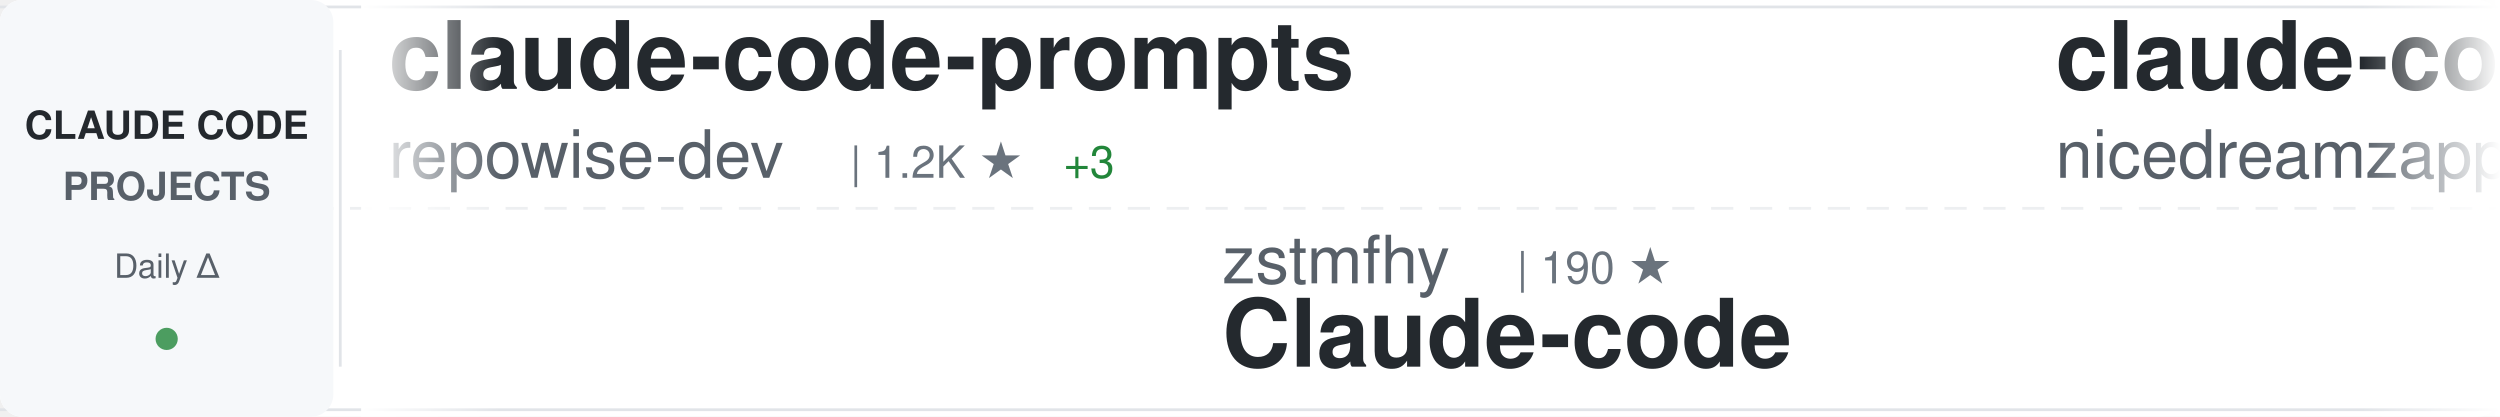
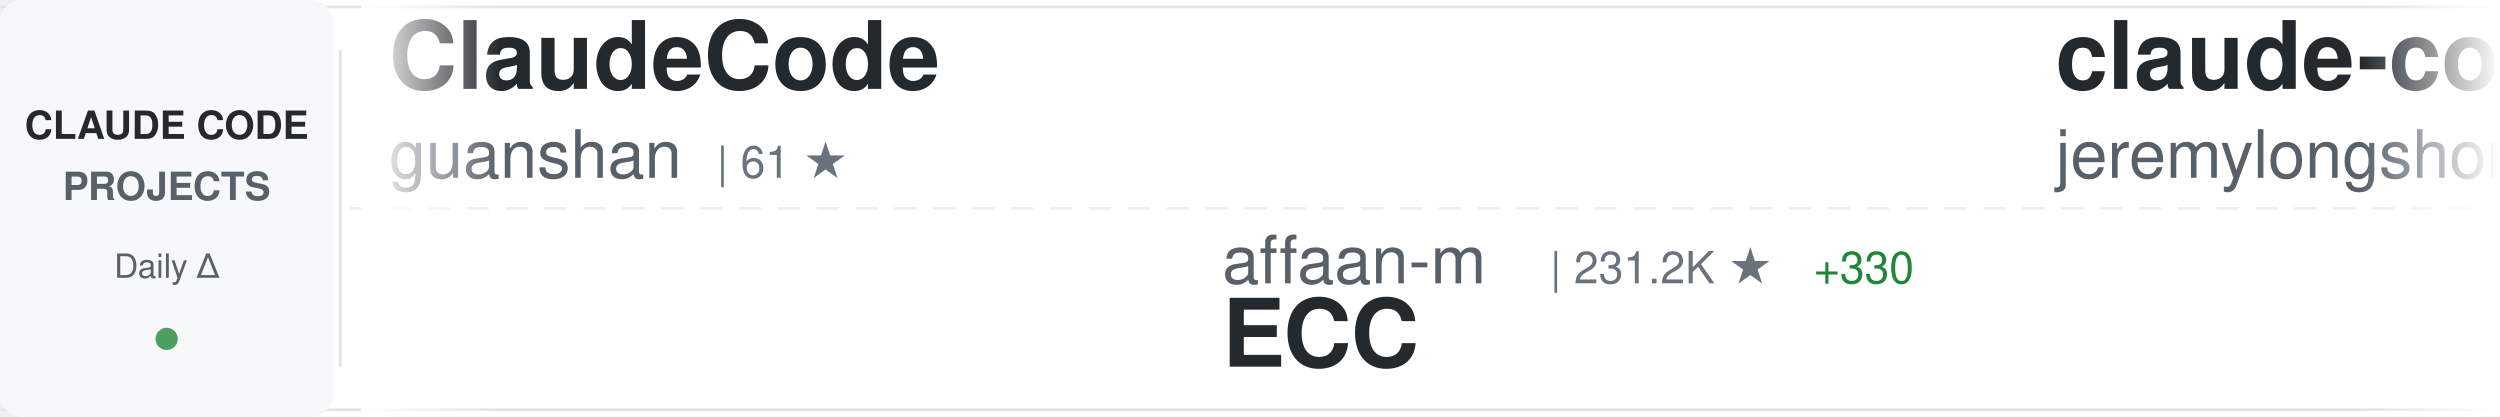
<svg xmlns="http://www.w3.org/2000/svg" width="900" height="150">
  <defs>
    <linearGradient id="awesomeLeftFade" x1="0%" y1="0%" x2="100%" y2="0%">
      <stop offset="0%" style="stop-color:#ffffff;stop-opacity:1" />
      <stop offset="100%" style="stop-color:#ffffff;stop-opacity:0" />
    </linearGradient>
    <linearGradient id="awesomeRightFade" x1="0%" y1="0%" x2="100%" y2="0%">
      <stop offset="0%" style="stop-color:#ffffff;stop-opacity:0" />
      <stop offset="100%" style="stop-color:#ffffff;stop-opacity:1" />
    </linearGradient>
  </defs>
  <rect width="900" height="150" fill="#ffffff" rx="8" />
  <rect x="0" y="2" width="900" height="1" fill="#e1e4e8" />
  <rect x="0" y="147" width="900" height="1" fill="#e1e4e8" />
  <line x1="0" y1="75" x2="900" y2="75" stroke="#e1e4e8" stroke-width="1" stroke-dasharray="8 6" opacity="0.6" />
  <rect x="0" y="0" width="120" height="150" fill="#f6f8fa" rx="8" />
  <text x="60" y="50" font-family="-apple-system, BlinkMacSystemFont, 'Segoe UI', Helvetica, Arial, sans-serif" font-size="14" font-weight="600" fill="#24292e" text-anchor="middle">CLAUDE CODE</text>
  <text x="60" y="72" font-family="-apple-system, BlinkMacSystemFont, 'Segoe UI', Helvetica, Arial, sans-serif" font-size="14" font-weight="600" fill="#586069" text-anchor="middle">PROJECTS</text>
  <text x="60" y="100" font-family="-apple-system, BlinkMacSystemFont, 'Segoe UI', Helvetica, Arial, sans-serif" font-size="12" font-weight="500" fill="#586069" text-anchor="middle">Daily Δ</text>
  <circle cx="60" cy="122" r="4" fill="#22863a" opacity="0.8" />
  <rect x="122" y="18" width="1" height="114" fill="#e1e4e8" />
  <clipPath id="awesomeTickerClip">
    <rect x="130" y="0" width="770" height="150" />
  </clipPath>
  <g clip-path="url(#awesomeTickerClip)">
    <g id="awesomeTickerItems">
      <animateTransform attributeName="transform" attributeType="XML" type="translate" from="0 0" to="-3000 0" dur="54s" repeatCount="indefinite" />
      <g transform="translate(0, 0)">
-         <text x="140" y="32" font-family="-apple-system, BlinkMacSystemFont, 'Segoe UI', Helvetica, Arial, sans-serif" font-size="34" font-weight="600" fill="#24292e">claude-code-prompts</text>
-         <text x="140" y="64" font-family="-apple-system, BlinkMacSystemFont, 'Segoe UI', Helvetica, Arial, sans-serif" font-size="24" font-weight="400" fill="#586069">repowise-dev</text>
-         <text x="306" y="64" font-family="-apple-system, BlinkMacSystemFont, 'Segoe UI', Helvetica, Arial, sans-serif" font-size="16" font-weight="500" fill="#6a737d">| 1.2K ★</text>
-         <text x="383" y="64" font-family="-apple-system, BlinkMacSystemFont, 'Segoe UI', Helvetica, Arial, sans-serif" font-size="16" font-weight="500" fill="#22863a"> +3</text>
+         <text x="140" y="32" font-family="-apple-system, BlinkMacSystemFont, 'Segoe UI', Helvetica, Arial, sans-serif" font-size="34" font-weight="600" fill="#24292e">ClaudeCode</text>
+         <text x="140" y="64" font-family="-apple-system, BlinkMacSystemFont, 'Segoe UI', Helvetica, Arial, sans-serif" font-size="24" font-weight="400" fill="#586069">guanshan</text>
+         <text x="258" y="64" font-family="-apple-system, BlinkMacSystemFont, 'Segoe UI', Helvetica, Arial, sans-serif" font-size="16" font-weight="500" fill="#6a737d">| 61 ★</text>
      </g>
      <g transform="translate(300, 0)">
-         <text x="140" y="102" font-family="-apple-system, BlinkMacSystemFont, 'Segoe UI', Helvetica, Arial, sans-serif" font-size="24" font-weight="400" fill="#586069">zstmfhy</text>
-         <text x="246" y="102" font-family="-apple-system, BlinkMacSystemFont, 'Segoe UI', Helvetica, Arial, sans-serif" font-size="16" font-weight="500" fill="#6a737d">| 190 ★</text>
-         <text x="140" y="132" font-family="-apple-system, BlinkMacSystemFont, 'Segoe UI', Helvetica, Arial, sans-serif" font-size="34" font-weight="600" fill="#24292e">Claude-code</text>
+         <text x="140" y="102" font-family="-apple-system, BlinkMacSystemFont, 'Segoe UI', Helvetica, Arial, sans-serif" font-size="24" font-weight="400" fill="#586069">affaan-m</text>
+         <text x="258" y="102" font-family="-apple-system, BlinkMacSystemFont, 'Segoe UI', Helvetica, Arial, sans-serif" font-size="16" font-weight="500" fill="#6a737d">| 231.2K ★</text>
+         <text x="353" y="102" font-family="-apple-system, BlinkMacSystemFont, 'Segoe UI', Helvetica, Arial, sans-serif" font-size="16" font-weight="500" fill="#22863a"> +330</text>
+         <text x="140" y="132" font-family="-apple-system, BlinkMacSystemFont, 'Segoe UI', Helvetica, Arial, sans-serif" font-size="34" font-weight="600" fill="#24292e">ECC</text>
      </g>
      <g transform="translate(600, 0)">
-         <text x="140" y="32" font-family="-apple-system, BlinkMacSystemFont, 'Segoe UI', Helvetica, Arial, sans-serif" font-size="34" font-weight="600" fill="#24292e">claude-code-local</text>
-         <text x="140" y="64" font-family="-apple-system, BlinkMacSystemFont, 'Segoe UI', Helvetica, Arial, sans-serif" font-size="24" font-weight="400" fill="#586069">nicedreamzapp</text>
-         <text x="318" y="64" font-family="-apple-system, BlinkMacSystemFont, 'Segoe UI', Helvetica, Arial, sans-serif" font-size="16" font-weight="500" fill="#6a737d">| 3.0K ★</text>
-         <text x="395" y="64" font-family="-apple-system, BlinkMacSystemFont, 'Segoe UI', Helvetica, Arial, sans-serif" font-size="16" font-weight="500" fill="#22863a"> +7</text>
+         <text x="140" y="32" font-family="-apple-system, BlinkMacSystemFont, 'Segoe UI', Helvetica, Arial, sans-serif" font-size="34" font-weight="600" fill="#24292e">claude-code-plugins-plus...</text>
+         <text x="140" y="64" font-family="-apple-system, BlinkMacSystemFont, 'Segoe UI', Helvetica, Arial, sans-serif" font-size="24" font-weight="400" fill="#586069">jeremylongshore</text>
+         <text x="342" y="64" font-family="-apple-system, BlinkMacSystemFont, 'Segoe UI', Helvetica, Arial, sans-serif" font-size="16" font-weight="500" fill="#6a737d">| 2.5K ★</text>
+         <text x="419" y="64" font-family="-apple-system, BlinkMacSystemFont, 'Segoe UI', Helvetica, Arial, sans-serif" font-size="16" font-weight="500" fill="#22863a"> +2</text>
      </g>
      <g transform="translate(900, 0)">
-         <text x="140" y="102" font-family="-apple-system, BlinkMacSystemFont, 'Segoe UI', Helvetica, Arial, sans-serif" font-size="24" font-weight="400" fill="#586069">Piebald-AI</text>
-         <text x="282" y="102" font-family="-apple-system, BlinkMacSystemFont, 'Segoe UI', Helvetica, Arial, sans-serif" font-size="16" font-weight="500" fill="#6a737d">| 11.9K ★</text>
-         <text x="368" y="102" font-family="-apple-system, BlinkMacSystemFont, 'Segoe UI', Helvetica, Arial, sans-serif" font-size="16" font-weight="500" fill="#22863a"> +19</text>
-         <text x="140" y="132" font-family="-apple-system, BlinkMacSystemFont, 'Segoe UI', Helvetica, Arial, sans-serif" font-size="34" font-weight="600" fill="#24292e">claude-code-system-promp...</text>
+         <text x="140" y="102" font-family="-apple-system, BlinkMacSystemFont, 'Segoe UI', Helvetica, Arial, sans-serif" font-size="24" font-weight="400" fill="#586069">1rgs</text>
+         <text x="210" y="102" font-family="-apple-system, BlinkMacSystemFont, 'Segoe UI', Helvetica, Arial, sans-serif" font-size="16" font-weight="500" fill="#6a737d">| 3.7K ★</text>
+         <text x="287" y="102" font-family="-apple-system, BlinkMacSystemFont, 'Segoe UI', Helvetica, Arial, sans-serif" font-size="16" font-weight="500" fill="#22863a"> +1</text>
+         <text x="140" y="132" font-family="-apple-system, BlinkMacSystemFont, 'Segoe UI', Helvetica, Arial, sans-serif" font-size="34" font-weight="600" fill="#24292e">claude-code-proxy</text>
      </g>
      <g transform="translate(1200, 0)">
-         <text x="140" y="32" font-family="-apple-system, BlinkMacSystemFont, 'Segoe UI', Helvetica, Arial, sans-serif" font-size="34" font-weight="600" fill="#24292e">claude-code-source-code-...</text>
-         <text x="140" y="64" font-family="-apple-system, BlinkMacSystemFont, 'Segoe UI', Helvetica, Arial, sans-serif" font-size="24" font-weight="400" fill="#586069">ghuntley</text>
-         <text x="258" y="64" font-family="-apple-system, BlinkMacSystemFont, 'Segoe UI', Helvetica, Arial, sans-serif" font-size="16" font-weight="500" fill="#6a737d">| 987 ★</text>
+         <text x="140" y="32" font-family="-apple-system, BlinkMacSystemFont, 'Segoe UI', Helvetica, Arial, sans-serif" font-size="34" font-weight="600" fill="#24292e">claude-code-security-rev...</text>
+         <text x="140" y="64" font-family="-apple-system, BlinkMacSystemFont, 'Segoe UI', Helvetica, Arial, sans-serif" font-size="24" font-weight="400" fill="#586069">anthropics</text>
+         <text x="282" y="64" font-family="-apple-system, BlinkMacSystemFont, 'Segoe UI', Helvetica, Arial, sans-serif" font-size="16" font-weight="500" fill="#6a737d">| 5.6K ★</text>
+         <text x="359" y="64" font-family="-apple-system, BlinkMacSystemFont, 'Segoe UI', Helvetica, Arial, sans-serif" font-size="16" font-weight="500" fill="#22863a"> +4</text>
      </g>
      <g transform="translate(1500, 0)">
-         <text x="140" y="102" font-family="-apple-system, BlinkMacSystemFont, 'Segoe UI', Helvetica, Arial, sans-serif" font-size="24" font-weight="400" fill="#586069">Pimzino</text>
-         <text x="246" y="102" font-family="-apple-system, BlinkMacSystemFont, 'Segoe UI', Helvetica, Arial, sans-serif" font-size="16" font-weight="500" fill="#6a737d">| 3.8K ★</text>
-         <text x="323" y="102" font-family="-apple-system, BlinkMacSystemFont, 'Segoe UI', Helvetica, Arial, sans-serif" font-size="16" font-weight="500" fill="#22863a"> +1</text>
-         <text x="140" y="132" font-family="-apple-system, BlinkMacSystemFont, 'Segoe UI', Helvetica, Arial, sans-serif" font-size="34" font-weight="600" fill="#24292e">claude-code-spec-workflo...</text>
+         <text x="140" y="102" font-family="-apple-system, BlinkMacSystemFont, 'Segoe UI', Helvetica, Arial, sans-serif" font-size="24" font-weight="400" fill="#586069">Windy3f3f3f3f</text>
+         <text x="318" y="102" font-family="-apple-system, BlinkMacSystemFont, 'Segoe UI', Helvetica, Arial, sans-serif" font-size="16" font-weight="500" fill="#6a737d">| 3.2K ★</text>
+         <text x="395" y="102" font-family="-apple-system, BlinkMacSystemFont, 'Segoe UI', Helvetica, Arial, sans-serif" font-size="16" font-weight="500" fill="#22863a"> +11</text>
+         <text x="140" y="132" font-family="-apple-system, BlinkMacSystemFont, 'Segoe UI', Helvetica, Arial, sans-serif" font-size="34" font-weight="600" fill="#24292e">how-claude-code-works</text>
      </g>
      <g transform="translate(1800, 0)">
-         <text x="140" y="32" font-family="-apple-system, BlinkMacSystemFont, 'Segoe UI', Helvetica, Arial, sans-serif" font-size="34" font-weight="600" fill="#24292e">Claude-Code-Source-Study</text>
-         <text x="140" y="64" font-family="-apple-system, BlinkMacSystemFont, 'Segoe UI', Helvetica, Arial, sans-serif" font-size="24" font-weight="400" fill="#586069">luyao618</text>
+         <text x="140" y="32" font-family="-apple-system, BlinkMacSystemFont, 'Segoe UI', Helvetica, Arial, sans-serif" font-size="34" font-weight="600" fill="#24292e">ralph-claude-code</text>
+         <text x="140" y="64" font-family="-apple-system, BlinkMacSystemFont, 'Segoe UI', Helvetica, Arial, sans-serif" font-size="24" font-weight="400" fill="#586069">frankbria</text>
+         <text x="270" y="64" font-family="-apple-system, BlinkMacSystemFont, 'Segoe UI', Helvetica, Arial, sans-serif" font-size="16" font-weight="500" fill="#6a737d">| 9.6K ★</text>
+         <text x="347" y="64" font-family="-apple-system, BlinkMacSystemFont, 'Segoe UI', Helvetica, Arial, sans-serif" font-size="16" font-weight="500" fill="#22863a"> +5</text>
+       </g>
+       <g transform="translate(2100, 0)">
+         <text x="140" y="102" font-family="-apple-system, BlinkMacSystemFont, 'Segoe UI', Helvetica, Arial, sans-serif" font-size="24" font-weight="400" fill="#586069">repowise-dev</text>
+         <text x="306" y="102" font-family="-apple-system, BlinkMacSystemFont, 'Segoe UI', Helvetica, Arial, sans-serif" font-size="16" font-weight="500" fill="#6a737d">| 1.2K ★</text>
+         <text x="383" y="102" font-family="-apple-system, BlinkMacSystemFont, 'Segoe UI', Helvetica, Arial, sans-serif" font-size="16" font-weight="500" fill="#22863a"> +4</text>
+         <text x="140" y="132" font-family="-apple-system, BlinkMacSystemFont, 'Segoe UI', Helvetica, Arial, sans-serif" font-size="34" font-weight="600" fill="#24292e">claude-code-prompts</text>
+       </g>
+       <g transform="translate(2400, 0)">
+         <text x="140" y="32" font-family="-apple-system, BlinkMacSystemFont, 'Segoe UI', Helvetica, Arial, sans-serif" font-size="34" font-weight="600" fill="#24292e">claude-code-settings</text>
+         <text x="140" y="64" font-family="-apple-system, BlinkMacSystemFont, 'Segoe UI', Helvetica, Arial, sans-serif" font-size="24" font-weight="400" fill="#586069">feiskyer</text>
        <text x="258" y="64" font-family="-apple-system, BlinkMacSystemFont, 'Segoe UI', Helvetica, Arial, sans-serif" font-size="16" font-weight="500" fill="#6a737d">| 1.6K ★</text>
        <text x="335" y="64" font-family="-apple-system, BlinkMacSystemFont, 'Segoe UI', Helvetica, Arial, sans-serif" font-size="16" font-weight="500" fill="#22863a"> +1</text>
      </g>
-       <g transform="translate(2100, 0)">
-         <text x="140" y="102" font-family="-apple-system, BlinkMacSystemFont, 'Segoe UI', Helvetica, Arial, sans-serif" font-size="24" font-weight="400" fill="#586069">disler</text>
-         <text x="234" y="102" font-family="-apple-system, BlinkMacSystemFont, 'Segoe UI', Helvetica, Arial, sans-serif" font-size="16" font-weight="500" fill="#6a737d">| 1.5K ★</text>
-         <text x="311" y="102" font-family="-apple-system, BlinkMacSystemFont, 'Segoe UI', Helvetica, Arial, sans-serif" font-size="16" font-weight="500" fill="#22863a"> +3</text>
-         <text x="140" y="132" font-family="-apple-system, BlinkMacSystemFont, 'Segoe UI', Helvetica, Arial, sans-serif" font-size="34" font-weight="600" fill="#24292e">pi-vs-claude-code</text>
-       </g>
-       <g transform="translate(2400, 0)">
-         <text x="140" y="32" font-family="-apple-system, BlinkMacSystemFont, 'Segoe UI', Helvetica, Arial, sans-serif" font-size="34" font-weight="600" fill="#24292e">claude-code-from-scratch</text>
-         <text x="140" y="64" font-family="-apple-system, BlinkMacSystemFont, 'Segoe UI', Helvetica, Arial, sans-serif" font-size="24" font-weight="400" fill="#586069">Windy3f3f3f3f</text>
-         <text x="318" y="64" font-family="-apple-system, BlinkMacSystemFont, 'Segoe UI', Helvetica, Arial, sans-serif" font-size="16" font-weight="500" fill="#6a737d">| 2.4K ★</text>
-         <text x="395" y="64" font-family="-apple-system, BlinkMacSystemFont, 'Segoe UI', Helvetica, Arial, sans-serif" font-size="16" font-weight="500" fill="#22863a"> +4</text>
-       </g>
      <g transform="translate(2700, 0)">
-         <text x="140" y="102" font-family="-apple-system, BlinkMacSystemFont, 'Segoe UI', Helvetica, Arial, sans-serif" font-size="24" font-weight="400" fill="#586069">guanshan</text>
-         <text x="258" y="102" font-family="-apple-system, BlinkMacSystemFont, 'Segoe UI', Helvetica, Arial, sans-serif" font-size="16" font-weight="500" fill="#6a737d">| 61 ★</text>
-         <text x="140" y="132" font-family="-apple-system, BlinkMacSystemFont, 'Segoe UI', Helvetica, Arial, sans-serif" font-size="34" font-weight="600" fill="#24292e">ClaudeCode</text>
+         <text x="140" y="102" font-family="-apple-system, BlinkMacSystemFont, 'Segoe UI', Helvetica, Arial, sans-serif" font-size="24" font-weight="400" fill="#586069">isboyjc</text>
+         <text x="246" y="102" font-family="-apple-system, BlinkMacSystemFont, 'Segoe UI', Helvetica, Arial, sans-serif" font-size="16" font-weight="500" fill="#6a737d">| 162 ★</text>
+         <text x="140" y="132" font-family="-apple-system, BlinkMacSystemFont, 'Segoe UI', Helvetica, Arial, sans-serif" font-size="34" font-weight="600" fill="#24292e">claude-code</text>
      </g>
      <g transform="translate(3000, 0)">
-         <text x="140" y="32" font-family="-apple-system, BlinkMacSystemFont, 'Segoe UI', Helvetica, Arial, sans-serif" font-size="34" font-weight="600" fill="#24292e">claude-code-prompts</text>
-         <text x="140" y="64" font-family="-apple-system, BlinkMacSystemFont, 'Segoe UI', Helvetica, Arial, sans-serif" font-size="24" font-weight="400" fill="#586069">repowise-dev</text>
-         <text x="306" y="64" font-family="-apple-system, BlinkMacSystemFont, 'Segoe UI', Helvetica, Arial, sans-serif" font-size="16" font-weight="500" fill="#6a737d">| 1.2K ★</text>
-         <text x="383" y="64" font-family="-apple-system, BlinkMacSystemFont, 'Segoe UI', Helvetica, Arial, sans-serif" font-size="16" font-weight="500" fill="#22863a"> +3</text>
+         <text x="140" y="32" font-family="-apple-system, BlinkMacSystemFont, 'Segoe UI', Helvetica, Arial, sans-serif" font-size="34" font-weight="600" fill="#24292e">ClaudeCode</text>
+         <text x="140" y="64" font-family="-apple-system, BlinkMacSystemFont, 'Segoe UI', Helvetica, Arial, sans-serif" font-size="24" font-weight="400" fill="#586069">guanshan</text>
+         <text x="258" y="64" font-family="-apple-system, BlinkMacSystemFont, 'Segoe UI', Helvetica, Arial, sans-serif" font-size="16" font-weight="500" fill="#6a737d">| 61 ★</text>
      </g>
      <g transform="translate(3300, 0)">
-         <text x="140" y="102" font-family="-apple-system, BlinkMacSystemFont, 'Segoe UI', Helvetica, Arial, sans-serif" font-size="24" font-weight="400" fill="#586069">zstmfhy</text>
-         <text x="246" y="102" font-family="-apple-system, BlinkMacSystemFont, 'Segoe UI', Helvetica, Arial, sans-serif" font-size="16" font-weight="500" fill="#6a737d">| 190 ★</text>
-         <text x="140" y="132" font-family="-apple-system, BlinkMacSystemFont, 'Segoe UI', Helvetica, Arial, sans-serif" font-size="34" font-weight="600" fill="#24292e">Claude-code</text>
+         <text x="140" y="102" font-family="-apple-system, BlinkMacSystemFont, 'Segoe UI', Helvetica, Arial, sans-serif" font-size="24" font-weight="400" fill="#586069">affaan-m</text>
+         <text x="258" y="102" font-family="-apple-system, BlinkMacSystemFont, 'Segoe UI', Helvetica, Arial, sans-serif" font-size="16" font-weight="500" fill="#6a737d">| 231.2K ★</text>
+         <text x="353" y="102" font-family="-apple-system, BlinkMacSystemFont, 'Segoe UI', Helvetica, Arial, sans-serif" font-size="16" font-weight="500" fill="#22863a"> +330</text>
+         <text x="140" y="132" font-family="-apple-system, BlinkMacSystemFont, 'Segoe UI', Helvetica, Arial, sans-serif" font-size="34" font-weight="600" fill="#24292e">ECC</text>
      </g>
      <g transform="translate(3600, 0)">
-         <text x="140" y="32" font-family="-apple-system, BlinkMacSystemFont, 'Segoe UI', Helvetica, Arial, sans-serif" font-size="34" font-weight="600" fill="#24292e">claude-code-local</text>
-         <text x="140" y="64" font-family="-apple-system, BlinkMacSystemFont, 'Segoe UI', Helvetica, Arial, sans-serif" font-size="24" font-weight="400" fill="#586069">nicedreamzapp</text>
-         <text x="318" y="64" font-family="-apple-system, BlinkMacSystemFont, 'Segoe UI', Helvetica, Arial, sans-serif" font-size="16" font-weight="500" fill="#6a737d">| 3.0K ★</text>
-         <text x="395" y="64" font-family="-apple-system, BlinkMacSystemFont, 'Segoe UI', Helvetica, Arial, sans-serif" font-size="16" font-weight="500" fill="#22863a"> +7</text>
+         <text x="140" y="32" font-family="-apple-system, BlinkMacSystemFont, 'Segoe UI', Helvetica, Arial, sans-serif" font-size="34" font-weight="600" fill="#24292e">claude-code-plugins-plus...</text>
+         <text x="140" y="64" font-family="-apple-system, BlinkMacSystemFont, 'Segoe UI', Helvetica, Arial, sans-serif" font-size="24" font-weight="400" fill="#586069">jeremylongshore</text>
+         <text x="342" y="64" font-family="-apple-system, BlinkMacSystemFont, 'Segoe UI', Helvetica, Arial, sans-serif" font-size="16" font-weight="500" fill="#6a737d">| 2.5K ★</text>
+         <text x="419" y="64" font-family="-apple-system, BlinkMacSystemFont, 'Segoe UI', Helvetica, Arial, sans-serif" font-size="16" font-weight="500" fill="#22863a"> +2</text>
      </g>
      <g transform="translate(3900, 0)">
-         <text x="140" y="102" font-family="-apple-system, BlinkMacSystemFont, 'Segoe UI', Helvetica, Arial, sans-serif" font-size="24" font-weight="400" fill="#586069">Piebald-AI</text>
-         <text x="282" y="102" font-family="-apple-system, BlinkMacSystemFont, 'Segoe UI', Helvetica, Arial, sans-serif" font-size="16" font-weight="500" fill="#6a737d">| 11.9K ★</text>
-         <text x="368" y="102" font-family="-apple-system, BlinkMacSystemFont, 'Segoe UI', Helvetica, Arial, sans-serif" font-size="16" font-weight="500" fill="#22863a"> +19</text>
-         <text x="140" y="132" font-family="-apple-system, BlinkMacSystemFont, 'Segoe UI', Helvetica, Arial, sans-serif" font-size="34" font-weight="600" fill="#24292e">claude-code-system-promp...</text>
+         <text x="140" y="102" font-family="-apple-system, BlinkMacSystemFont, 'Segoe UI', Helvetica, Arial, sans-serif" font-size="24" font-weight="400" fill="#586069">1rgs</text>
+         <text x="210" y="102" font-family="-apple-system, BlinkMacSystemFont, 'Segoe UI', Helvetica, Arial, sans-serif" font-size="16" font-weight="500" fill="#6a737d">| 3.7K ★</text>
+         <text x="287" y="102" font-family="-apple-system, BlinkMacSystemFont, 'Segoe UI', Helvetica, Arial, sans-serif" font-size="16" font-weight="500" fill="#22863a"> +1</text>
+         <text x="140" y="132" font-family="-apple-system, BlinkMacSystemFont, 'Segoe UI', Helvetica, Arial, sans-serif" font-size="34" font-weight="600" fill="#24292e">claude-code-proxy</text>
      </g>
    </g>
  </g>
  <rect x="130" y="0" width="50" height="150" fill="url(#awesomeLeftFade)" />
  <rect x="850" y="0" width="50" height="150" fill="url(#awesomeRightFade)" />
</svg>
